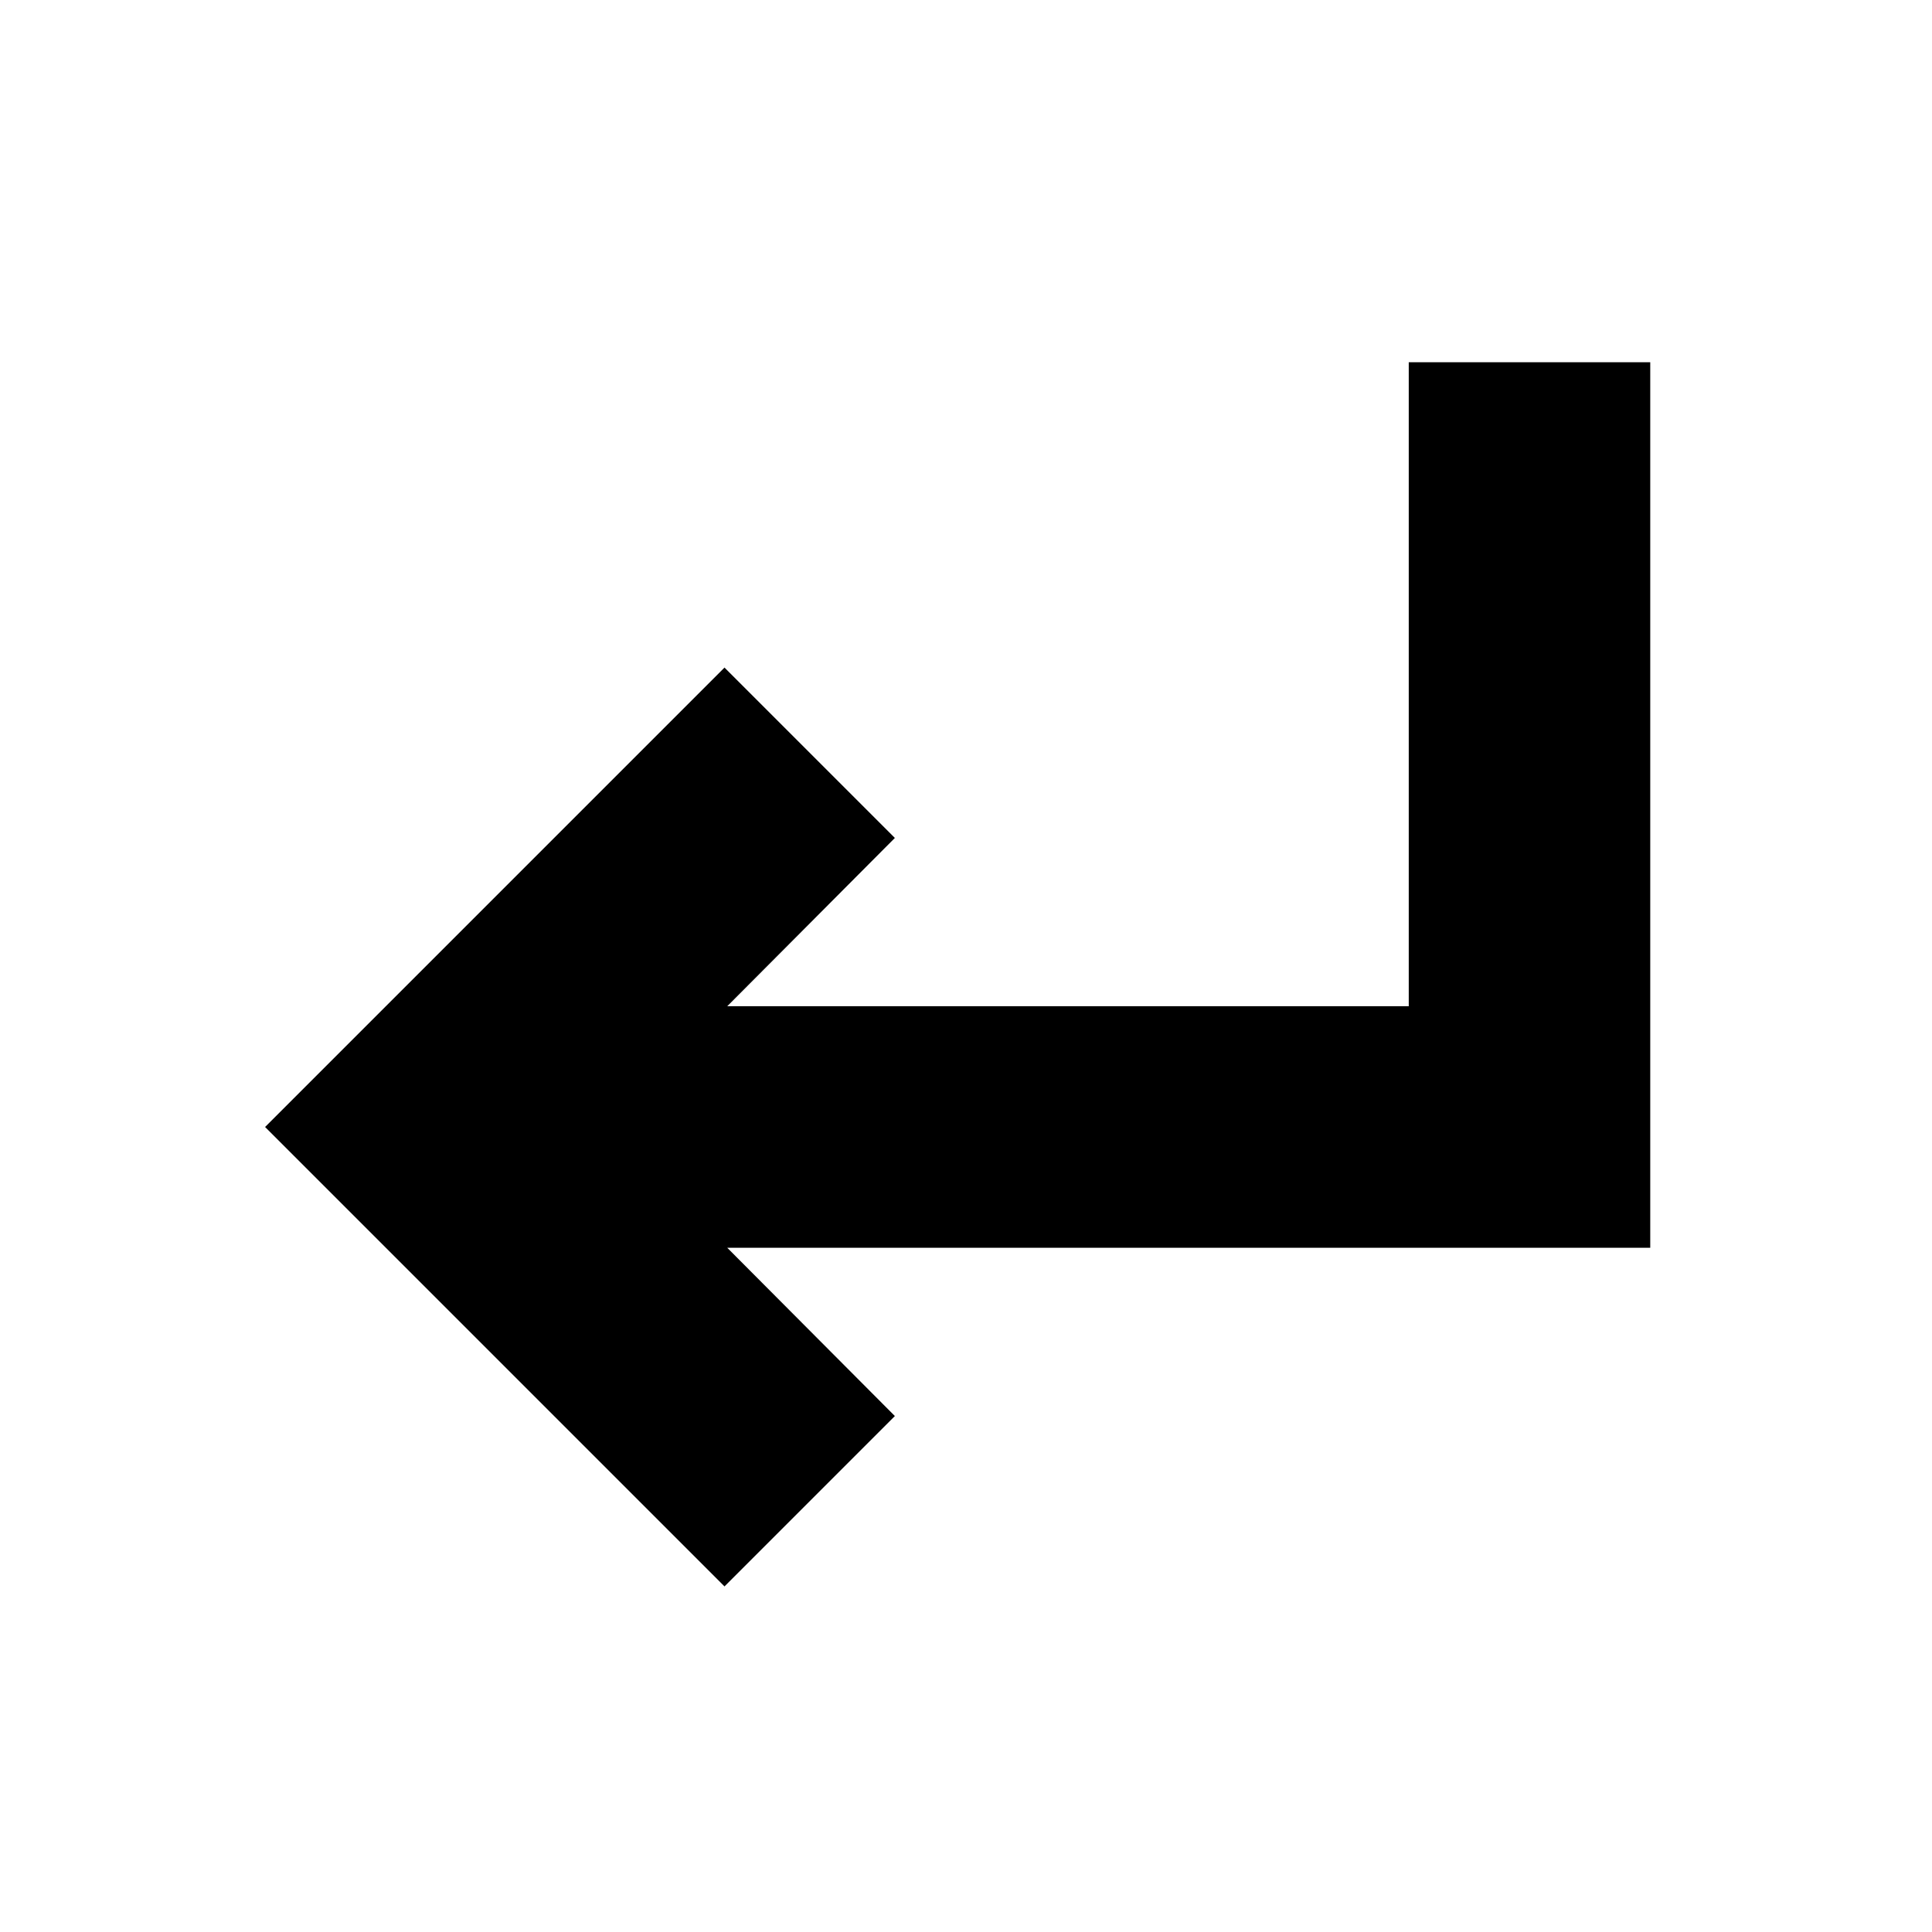
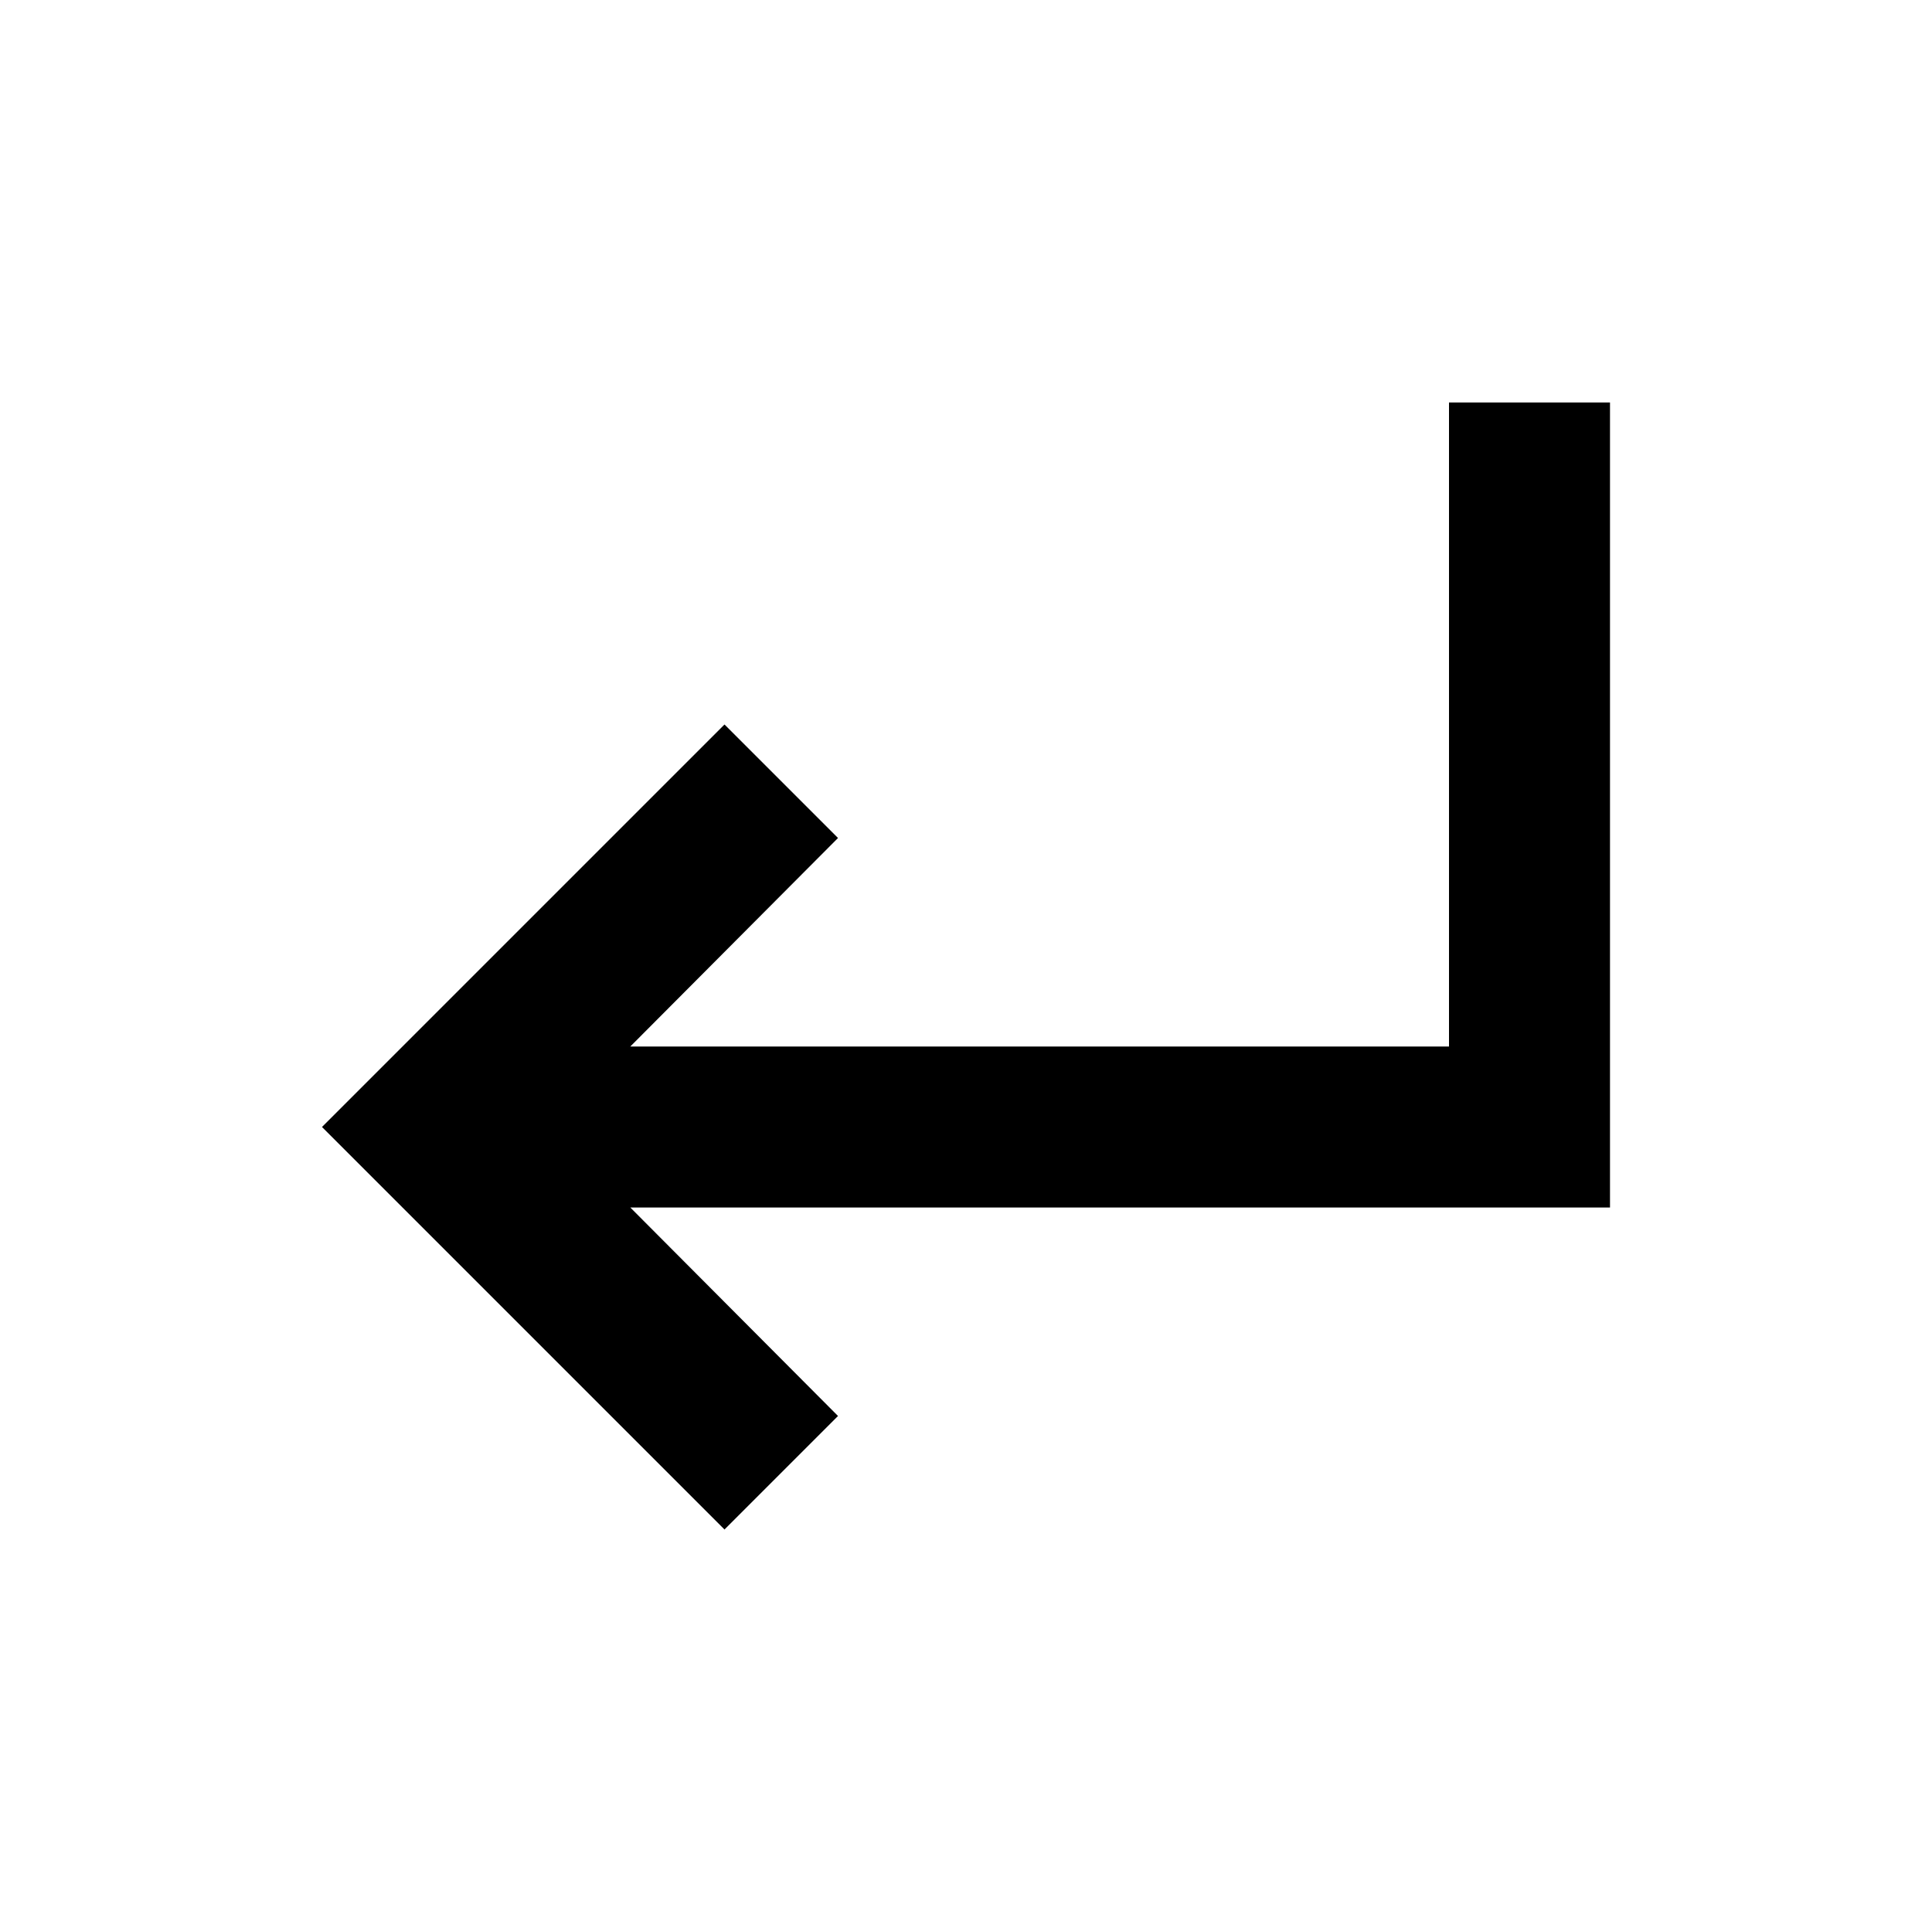
- <svg xmlns="http://www.w3.org/2000/svg" viewBox="0 0 24 24" fill="none" stroke="currentColor">
+ <svg xmlns="http://www.w3.org/2000/svg" viewBox="0 0 24 24" fill="none">
  <path d="M18 5V13H7.83L10.41 10.41L9 9L4 14L9 19L10.41 17.59L7.83 15H20V5H18Z" fill="currentColor" />
</svg>
